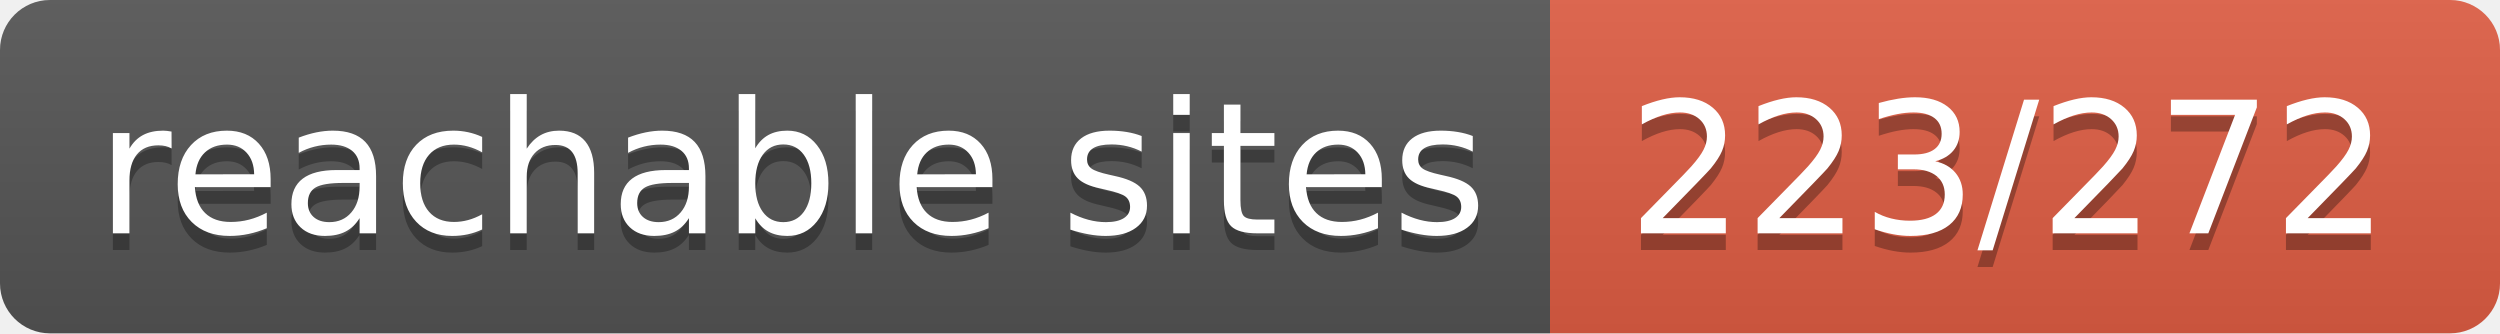
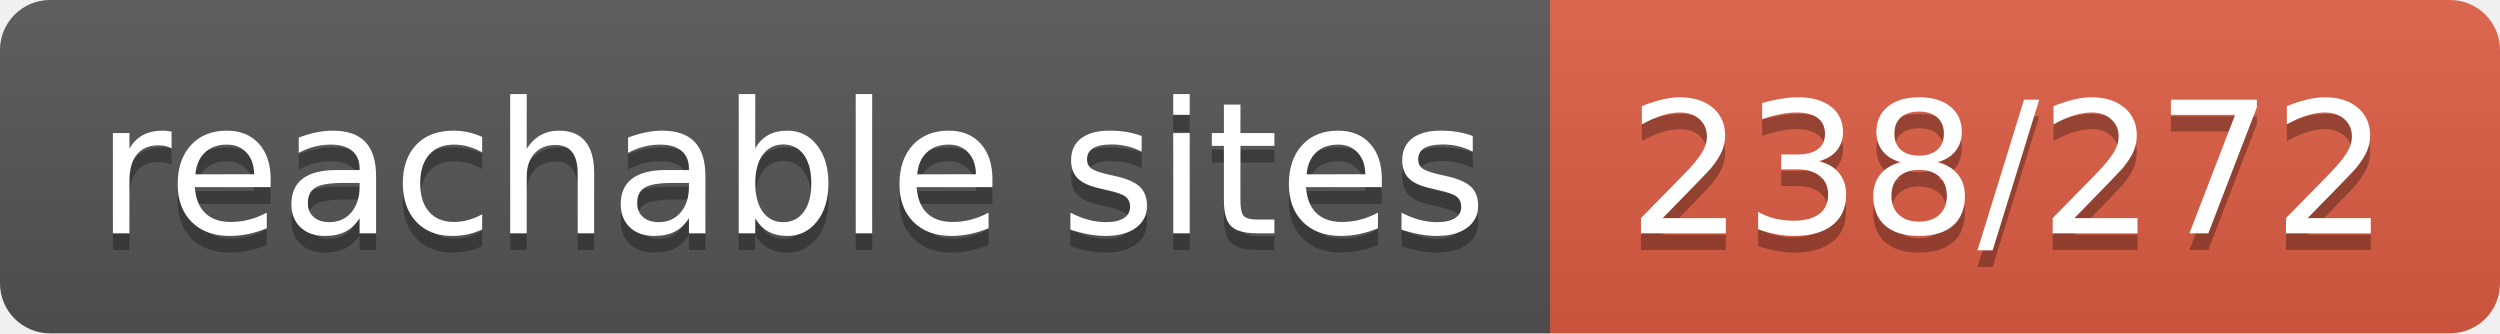
- <svg xmlns="http://www.w3.org/2000/svg" width="150" height="20" role="img" aria-label="reachable sites: 223/272">
+ <svg xmlns="http://www.w3.org/2000/svg" width="150" height="20" role="img" aria-label="reachable sites: 238/272">
  <linearGradient id="s" x2="0" y2="100%">
    <stop offset="0" stop-color="#bbb" stop-opacity=".1" />
    <stop offset="1" stop-opacity=".1" />
  </linearGradient>
  <clipPath id="r">
    <rect width="150" height="20" rx="3" fill="#fff" />
  </clipPath>
  <g clip-path="url(#r)">
    <rect width="93" height="20" fill="#555" />
    <rect x="93" width="57" height="20" fill="#e05d44" />
    <rect width="150" height="20" fill="url(#s)" />
  </g>
  <g fill="#fff" text-anchor="middle" font-family="Verdana,Geneva,DejaVu Sans,sans-serif" text-rendering="geometricPrecision" font-size="110">
    <text aria-hidden="true" x="475" y="150" fill="#010101" fill-opacity=".3" transform="scale(.1)" textLength="830">reachable sites</text>
    <text x="475" y="140" transform="scale(.1)" fill="#fff" textLength="830">reachable sites</text>
-     <text aria-hidden="true" x="1205" y="150" fill="#010101" fill-opacity=".3" transform="scale(.1)" textLength="470">223/272</text>
-     <text x="1205" y="140" transform="scale(.1)" fill="#fff" textLength="470">223/272</text>
+     <text aria-hidden="true" x="1205" y="150" fill="#010101" fill-opacity=".3" transform="scale(.1)" textLength="470">238/272</text>
+     <text x="1205" y="140" transform="scale(.1)" fill="#fff" textLength="470">238/272</text>
  </g>
</svg>
